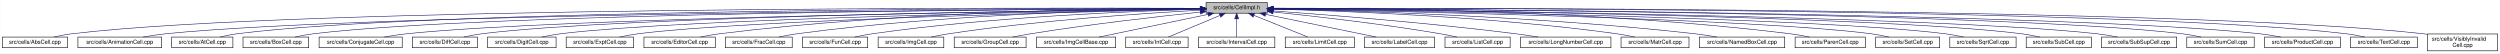
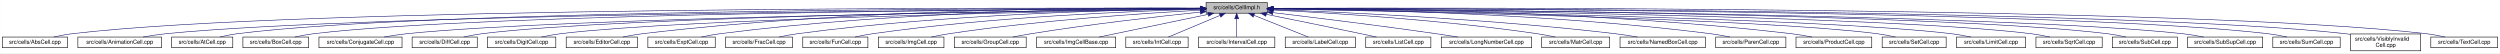
- <svg xmlns="http://www.w3.org/2000/svg" xmlns:xlink="http://www.w3.org/1999/xlink" width="4452pt" height="95pt" viewBox="0.00 0.00 4451.50 95.00">
+ <svg xmlns="http://www.w3.org/2000/svg" xmlns:xlink="http://www.w3.org/1999/xlink" width="4454pt" height="95pt" viewBox="0.00 0.00 4453.50 95.00">
  <g id="graph0" class="graph" transform="scale(1 1) rotate(0) translate(4 91)">
-     <polygon fill="white" stroke="transparent" points="-4,4 -4,-91 4447.5,-91 4447.5,4 -4,4" />
+     <polygon fill="white" stroke="transparent" points="-4,4 -4,-91 4449.5,-91 4449.5,4 -4,4" />
    <g id="node1" class="node">
      <g id="a_node1">
        <a xlink:title="Macros and types used only by cell implementations, not by cell users.">
-           <polygon fill="#bfbfbf" stroke="black" points="2143.5,-67.5 2143.5,-86.5 2252.5,-86.5 2252.5,-67.5 2143.5,-67.5" />
-           <text text-anchor="middle" x="2198" y="-74.5" font-family="Helvetica,sans-Serif" font-size="10.00">src/cells/CellImpl.h</text>
+           <polygon fill="#bfbfbf" stroke="black" points="2144.5,-67.5 2144.5,-86.5 2253.5,-86.5 2253.5,-67.5 2144.5,-67.5" />
+           <text text-anchor="middle" x="2199" y="-74.5" font-family="Helvetica,sans-Serif" font-size="10.00">src/cells/CellImpl.h</text>
        </a>
      </g>
    </g>
    <g id="node2" class="node">
      <g id="a_node2">
        <a xlink:href="AbsCell_8cpp.html" target="_top" xlink:title="This file defines the class AbsCell.">
          <polygon fill="white" stroke="black" points="0,-6 0,-25 116,-25 116,-6 0,-6" />
          <text text-anchor="middle" x="58" y="-13" font-family="Helvetica,sans-Serif" font-size="10.00">src/cells/AbsCell.cpp</text>
        </a>
      </g>
    </g>
    <g id="edge1" class="edge">
-       <path fill="none" stroke="midnightblue" d="M2133.15,-76.26C1827.39,-77.25 527.75,-78.51 125,-31 114.01,-29.7 102.16,-27.44 91.53,-25.07" />
-       <polygon fill="midnightblue" stroke="midnightblue" points="2133.2,-79.76 2143.18,-76.23 2133.17,-72.76 2133.2,-79.76" />
+       <path fill="none" stroke="midnightblue" d="M2134.12,-76.26C1828.21,-77.25 527.95,-78.53 125,-31 114.01,-29.7 102.16,-27.44 91.53,-25.07" />
+       <polygon fill="midnightblue" stroke="midnightblue" points="2134.17,-79.76 2144.16,-76.23 2134.15,-72.76 2134.17,-79.76" />
    </g>
    <g id="node3" class="node">
      <g id="a_node3">
        <a xlink:href="AnimationCell_8cpp.html" target="_top" xlink:title="This file defines the class AnimationCell.">
          <polygon fill="white" stroke="black" points="134.5,-6 134.5,-25 283.5,-25 283.5,-6 134.5,-6" />
          <text text-anchor="middle" x="209" y="-13" font-family="Helvetica,sans-Serif" font-size="10.00">src/cells/AnimationCell.cpp</text>
        </a>
      </g>
    </g>
    <g id="edge2" class="edge">
-       <path fill="none" stroke="midnightblue" d="M2132.84,-75.77C1842.02,-74.54 660.69,-67.35 292,-31 278.46,-29.67 263.81,-27.39 250.63,-25.03" />
-       <polygon fill="midnightblue" stroke="midnightblue" points="2133.2,-79.27 2143.22,-75.81 2133.23,-72.27 2133.2,-79.27" />
+       <path fill="none" stroke="midnightblue" d="M2133.81,-75.77C1842.83,-74.54 660.89,-67.37 292,-31 278.46,-29.67 263.81,-27.39 250.63,-25.03" />
+       <polygon fill="midnightblue" stroke="midnightblue" points="2134.17,-79.27 2144.19,-75.81 2134.2,-72.27 2134.17,-79.27" />
    </g>
    <g id="node4" class="node">
      <g id="a_node4">
        <a xlink:href="AtCell_8cpp.html" target="_top" xlink:title="This file defines the class AtCell.">
          <polygon fill="white" stroke="black" points="301.5,-6 301.5,-25 410.5,-25 410.5,-6 301.5,-6" />
          <text text-anchor="middle" x="356" y="-13" font-family="Helvetica,sans-Serif" font-size="10.00">src/cells/AtCell.cpp</text>
        </a>
      </g>
    </g>
    <g id="edge3" class="edge">
-       <path fill="none" stroke="midnightblue" d="M2133.08,-76.1C1854.67,-76.28 760.4,-74.16 419,-31 408.64,-29.69 397.5,-27.42 387.5,-25.06" />
-       <polygon fill="midnightblue" stroke="midnightblue" points="2133.41,-79.6 2143.41,-76.1 2133.41,-72.6 2133.41,-79.6" />
+       <path fill="none" stroke="midnightblue" d="M2134.04,-76.11C1855.48,-76.29 760.59,-74.18 419,-31 408.64,-29.69 397.5,-27.42 387.5,-25.06" />
+       <polygon fill="midnightblue" stroke="midnightblue" points="2134.38,-79.6 2144.38,-76.1 2134.38,-72.6 2134.38,-79.6" />
    </g>
    <g id="node5" class="node">
      <g id="a_node5">
        <a xlink:href="BoxCell_8cpp.html" target="_top" xlink:title="This file defines the class BoxCell.">
          <polygon fill="white" stroke="black" points="428.5,-6 428.5,-25 545.5,-25 545.5,-6 428.5,-6" />
          <text text-anchor="middle" x="487" y="-13" font-family="Helvetica,sans-Serif" font-size="10.00">src/cells/BoxCell.cpp</text>
        </a>
      </g>
    </g>
    <g id="edge4" class="edge">
-       <path fill="none" stroke="midnightblue" d="M2132.88,-75.81C1867.71,-74.77 868.51,-68.4 555,-31 543.85,-29.67 531.83,-27.39 521.04,-25.03" />
-       <polygon fill="midnightblue" stroke="midnightblue" points="2133.1,-79.31 2143.11,-75.84 2133.13,-72.31 2133.1,-79.31" />
+       <path fill="none" stroke="midnightblue" d="M2134.28,-75.81C1869.63,-74.78 868.87,-68.44 555,-31 543.85,-29.67 531.83,-27.39 521.04,-25.03" />
+       <polygon fill="midnightblue" stroke="midnightblue" points="2134.48,-79.31 2144.49,-75.85 2134.51,-72.31 2134.48,-79.31" />
    </g>
    <g id="node6" class="node">
      <g id="a_node6">
        <a xlink:href="ConjugateCell_8cpp.html" target="_top" xlink:title="This file defines the class ConjugateCell.">
          <polygon fill="white" stroke="black" points="564,-6 564,-25 712,-25 712,-6 564,-6" />
          <text text-anchor="middle" x="638" y="-13" font-family="Helvetica,sans-Serif" font-size="10.00">src/cells/ConjugateCell.cpp</text>
        </a>
      </g>
    </g>
    <g id="edge5" class="edge">
-       <path fill="none" stroke="midnightblue" d="M2133.06,-75.25C1885.51,-72.22 1000.91,-59.57 721,-31 707.61,-29.63 693.13,-27.38 680.06,-25.05" />
-       <polygon fill="midnightblue" stroke="midnightblue" points="2133.29,-78.76 2143.33,-75.38 2133.37,-71.76 2133.29,-78.76" />
+       <path fill="none" stroke="midnightblue" d="M2134.02,-75.25C1886.3,-72.22 1001.1,-59.58 721,-31 707.61,-29.63 693.13,-27.38 680.06,-25.05" />
+       <polygon fill="midnightblue" stroke="midnightblue" points="2134.25,-78.76 2144.29,-75.38 2134.33,-71.76 2134.25,-78.76" />
    </g>
    <g id="node7" class="node">
      <g id="a_node7">
        <a xlink:href="DiffCell_8cpp.html" target="_top" xlink:title="This file defines the class DiffCell.">
          <polygon fill="white" stroke="black" points="730,-6 730,-25 846,-25 846,-6 730,-6" />
          <text text-anchor="middle" x="788" y="-13" font-family="Helvetica,sans-Serif" font-size="10.00">src/cells/DiffCell.cpp</text>
        </a>
      </g>
    </g>
    <g id="edge6" class="edge">
-       <path fill="none" stroke="midnightblue" d="M2133.15,-75.37C1900.28,-72.87 1106.8,-62.21 855,-31 844.13,-29.65 832.42,-27.4 821.88,-25.07" />
-       <polygon fill="midnightblue" stroke="midnightblue" points="2133.12,-78.87 2143.16,-75.48 2133.2,-71.87 2133.12,-78.87" />
+       <path fill="none" stroke="midnightblue" d="M2134.15,-75.37C1901.17,-72.88 1107,-62.23 855,-31 844.13,-29.65 832.42,-27.4 821.88,-25.07" />
+       <polygon fill="midnightblue" stroke="midnightblue" points="2134.45,-78.88 2144.49,-75.48 2134.53,-71.88 2134.45,-78.88" />
    </g>
    <g id="node8" class="node">
      <g id="a_node8">
        <a xlink:href="DigitCell_8cpp.html" target="_top" xlink:title="This file defines the class DigitCell.">
          <polygon fill="white" stroke="black" points="864,-6 864,-25 986,-25 986,-6 864,-6" />
          <text text-anchor="middle" x="925" y="-13" font-family="Helvetica,sans-Serif" font-size="10.00">src/cells/DigitCell.cpp</text>
        </a>
      </g>
    </g>
    <g id="edge7" class="edge">
-       <path fill="none" stroke="midnightblue" d="M2133.16,-75C1916.42,-71.44 1218.27,-58.11 995,-31 983.67,-29.62 971.44,-27.36 960.42,-25.03" />
-       <polygon fill="midnightblue" stroke="midnightblue" points="2133.36,-78.51 2143.41,-75.17 2133.47,-71.51 2133.36,-78.51" />
+       <path fill="none" stroke="midnightblue" d="M2134.1,-75C1917.19,-71.45 1218.46,-58.13 995,-31 983.67,-29.62 971.44,-27.36 960.42,-25.03" />
+       <polygon fill="midnightblue" stroke="midnightblue" points="2134.31,-78.51 2144.37,-75.17 2134.43,-71.51 2134.31,-78.51" />
    </g>
    <g id="node9" class="node">
      <g id="a_node9">
-         <a xlink:href="ExptCell_8cpp.html" target="_top" xlink:title="This file defines the class ExptCell.">
-           <polygon fill="white" stroke="black" points="1004,-6 1004,-25 1124,-25 1124,-6 1004,-6" />
-           <text text-anchor="middle" x="1064" y="-13" font-family="Helvetica,sans-Serif" font-size="10.00">src/cells/ExptCell.cpp</text>
+         <a xlink:href="EditorCell_8cpp.html" target="_top" xlink:title="This file defines the class EditorCell.">
+           <polygon fill="white" stroke="black" points="1004.5,-6 1004.5,-25 1131.5,-25 1131.5,-6 1004.5,-6" />
+           <text text-anchor="middle" x="1068" y="-13" font-family="Helvetica,sans-Serif" font-size="10.00">src/cells/EditorCell.cpp</text>
        </a>
      </g>
    </g>
    <g id="edge8" class="edge">
-       <path fill="none" stroke="midnightblue" d="M2133.25,-74.67C1933.43,-70.32 1328.15,-55.46 1133,-31 1121.83,-29.6 1109.77,-27.33 1098.91,-25" />
-       <polygon fill="midnightblue" stroke="midnightblue" points="2133.23,-78.17 2143.3,-74.88 2133.38,-71.17 2133.23,-78.17" />
+       <path fill="none" stroke="midnightblue" d="M2134.21,-76.69C1968.36,-77.73 1515.13,-75.84 1141,-31 1129.33,-29.6 1116.73,-27.36 1105.34,-25.06" />
+       <polygon fill="midnightblue" stroke="midnightblue" points="2134.28,-80.19 2144.25,-76.63 2134.23,-73.19 2134.28,-80.19" />
    </g>
    <g id="node10" class="node">
      <g id="a_node10">
-         <a xlink:href="EditorCell_8cpp.html" target="_top" xlink:title="This file defines the class EditorCell.">
-           <polygon fill="white" stroke="black" points="1142.5,-6 1142.5,-25 1269.5,-25 1269.5,-6 1142.5,-6" />
-           <text text-anchor="middle" x="1206" y="-13" font-family="Helvetica,sans-Serif" font-size="10.00">src/cells/EditorCell.cpp</text>
+         <a xlink:href="ExptCell_8cpp.html" target="_top" xlink:title="This file defines the class ExptCell.">
+           <polygon fill="white" stroke="black" points="1150,-6 1150,-25 1270,-25 1270,-6 1150,-6" />
+           <text text-anchor="middle" x="1210" y="-13" font-family="Helvetica,sans-Serif" font-size="10.00">src/cells/ExptCell.cpp</text>
        </a>
      </g>
    </g>
    <g id="edge9" class="edge">
-       <path fill="none" stroke="midnightblue" d="M2133.31,-76.16C1982.7,-75.8 1597.17,-70.72 1278,-31 1266.49,-29.57 1254.06,-27.32 1242.82,-25.02" />
-       <polygon fill="midnightblue" stroke="midnightblue" points="2133.31,-79.66 2143.31,-76.18 2133.32,-72.66 2133.31,-79.66" />
+       <path fill="none" stroke="midnightblue" d="M2134.29,-76.34C1983.63,-76.38 1598,-72.06 1279,-31 1267.95,-29.58 1256.04,-27.33 1245.27,-25.03" />
+       <polygon fill="midnightblue" stroke="midnightblue" points="2134.3,-79.84 2144.29,-76.33 2134.29,-72.84 2134.3,-79.84" />
    </g>
    <g id="node11" class="node">
      <g id="a_node11">
        <a xlink:href="FracCell_8cpp.html" target="_top" xlink:title="This file defines the class FracCell.">
-           <polygon fill="white" stroke="black" points="1287.5,-6 1287.5,-25 1406.5,-25 1406.5,-6 1287.5,-6" />
-           <text text-anchor="middle" x="1347" y="-13" font-family="Helvetica,sans-Serif" font-size="10.00">src/cells/FracCell.cpp</text>
+           <polygon fill="white" stroke="black" points="1288.5,-6 1288.5,-25 1407.5,-25 1407.5,-6 1288.5,-6" />
+           <text text-anchor="middle" x="1348" y="-13" font-family="Helvetica,sans-Serif" font-size="10.00">src/cells/FracCell.cpp</text>
        </a>
      </g>
    </g>
    <g id="edge10" class="edge">
-       <path fill="none" stroke="midnightblue" d="M2133.09,-75.54C1998.7,-73.87 1680.4,-66.19 1416,-31 1405.08,-29.55 1393.31,-27.32 1382.64,-25.05" />
-       <polygon fill="midnightblue" stroke="midnightblue" points="2133.18,-79.04 2143.22,-75.66 2133.26,-72.04 2133.18,-79.04" />
+       <path fill="none" stroke="midnightblue" d="M2134.09,-75.54C1999.7,-73.87 1681.4,-66.19 1417,-31 1406.08,-29.55 1394.31,-27.32 1383.64,-25.05" />
+       <polygon fill="midnightblue" stroke="midnightblue" points="2134.18,-79.04 2144.22,-75.66 2134.26,-72.04 2134.18,-79.04" />
    </g>
    <g id="node12" class="node">
      <g id="a_node12">
        <a xlink:href="FunCell_8cpp.html" target="_top" xlink:title="This file defines the class FunCell.">
-           <polygon fill="white" stroke="black" points="1425,-6 1425,-25 1541,-25 1541,-6 1425,-6" />
-           <text text-anchor="middle" x="1483" y="-13" font-family="Helvetica,sans-Serif" font-size="10.00">src/cells/FunCell.cpp</text>
+           <polygon fill="white" stroke="black" points="1426,-6 1426,-25 1542,-25 1542,-6 1426,-6" />
+           <text text-anchor="middle" x="1484" y="-13" font-family="Helvetica,sans-Serif" font-size="10.00">src/cells/FunCell.cpp</text>
        </a>
      </g>
    </g>
    <g id="edge11" class="edge">
-       <path fill="none" stroke="midnightblue" d="M2132.87,-74.57C2015.72,-71.32 1761.88,-61.12 1550,-31 1539.51,-29.51 1528.22,-27.3 1517.95,-25.06" />
-       <polygon fill="midnightblue" stroke="midnightblue" points="2133.01,-78.08 2143.1,-74.85 2133.2,-71.08 2133.01,-78.08" />
+       <path fill="none" stroke="midnightblue" d="M2133.87,-74.57C2016.72,-71.32 1762.88,-61.12 1551,-31 1540.51,-29.51 1529.22,-27.3 1518.95,-25.06" />
+       <polygon fill="midnightblue" stroke="midnightblue" points="2134.01,-78.08 2144.1,-74.85 2134.2,-71.08 2134.01,-78.08" />
    </g>
    <g id="node13" class="node">
      <g id="a_node13">
        <a xlink:href="ImgCell_8cpp.html" target="_top" xlink:title="This file defines the class ImgCell.">
-           <polygon fill="white" stroke="black" points="1559.5,-6 1559.5,-25 1676.5,-25 1676.5,-6 1559.5,-6" />
-           <text text-anchor="middle" x="1618" y="-13" font-family="Helvetica,sans-Serif" font-size="10.00">src/cells/ImgCell.cpp</text>
+           <polygon fill="white" stroke="black" points="1560.5,-6 1560.5,-25 1677.5,-25 1677.5,-6 1560.5,-6" />
+           <text text-anchor="middle" x="1619" y="-13" font-family="Helvetica,sans-Serif" font-size="10.00">src/cells/ImgCell.cpp</text>
        </a>
      </g>
    </g>
    <g id="edge12" class="edge">
-       <path fill="none" stroke="midnightblue" d="M2133.19,-72.85C2035.72,-67.54 1845.8,-54.97 1686,-31 1675.5,-29.42 1664.18,-27.22 1653.85,-25" />
-       <polygon fill="midnightblue" stroke="midnightblue" points="2133.01,-76.35 2143.18,-73.39 2133.38,-69.36 2133.01,-76.35" />
+       <path fill="none" stroke="midnightblue" d="M2134.19,-72.85C2036.72,-67.54 1846.8,-54.97 1687,-31 1676.5,-29.42 1665.18,-27.22 1654.85,-25" />
+       <polygon fill="midnightblue" stroke="midnightblue" points="2134.01,-76.35 2144.18,-73.39 2134.38,-69.36 2134.01,-76.35" />
    </g>
    <g id="node14" class="node">
      <g id="a_node14">
        <a xlink:href="GroupCell_8cpp.html" target="_top" xlink:title="This file defines the class GroupCell.">
-           <polygon fill="white" stroke="black" points="1695,-6 1695,-25 1823,-25 1823,-6 1695,-6" />
-           <text text-anchor="middle" x="1759" y="-13" font-family="Helvetica,sans-Serif" font-size="10.00">src/cells/GroupCell.cpp</text>
+           <polygon fill="white" stroke="black" points="1696,-6 1696,-25 1824,-25 1824,-6 1696,-6" />
+           <text text-anchor="middle" x="1760" y="-13" font-family="Helvetica,sans-Serif" font-size="10.00">src/cells/GroupCell.cpp</text>
        </a>
      </g>
    </g>
    <g id="edge13" class="edge">
-       <path fill="none" stroke="midnightblue" d="M2133.25,-69.5C2059.94,-61.8 1937.05,-47.87 1832,-31 1821.28,-29.28 1809.74,-27.13 1799.07,-25.01" />
-       <polygon fill="midnightblue" stroke="midnightblue" points="2132.95,-72.99 2143.26,-70.54 2133.67,-66.02 2132.95,-72.99" />
+       <path fill="none" stroke="midnightblue" d="M2134.25,-69.5C2060.94,-61.8 1938.05,-47.87 1833,-31 1822.28,-29.28 1810.74,-27.13 1800.07,-25.01" />
+       <polygon fill="midnightblue" stroke="midnightblue" points="2133.95,-72.99 2144.26,-70.54 2134.67,-66.02 2133.95,-72.99" />
    </g>
    <g id="node15" class="node">
      <g id="a_node15">
        <a xlink:href="ImgCellBase_8cpp.html" target="_top" xlink:title="This file defines the class ImgCellBase.">
-           <polygon fill="white" stroke="black" points="1841.5,-6 1841.5,-25 1982.5,-25 1982.5,-6 1841.5,-6" />
-           <text text-anchor="middle" x="1912" y="-13" font-family="Helvetica,sans-Serif" font-size="10.00">src/cells/ImgCellBase.cpp</text>
+           <polygon fill="white" stroke="black" points="1842.5,-6 1842.5,-25 1983.5,-25 1983.5,-6 1842.5,-6" />
+           <text text-anchor="middle" x="1913" y="-13" font-family="Helvetica,sans-Serif" font-size="10.00">src/cells/ImgCellBase.cpp</text>
        </a>
      </g>
    </g>
    <g id="edge14" class="edge">
-       <path fill="none" stroke="midnightblue" d="M2147.06,-65.4C2091.61,-53.87 2004.05,-35.65 1952.9,-25.01" />
-       <polygon fill="midnightblue" stroke="midnightblue" points="2146.52,-68.86 2157.02,-67.48 2147.95,-62.01 2146.52,-68.86" />
+       <path fill="none" stroke="midnightblue" d="M2148.06,-65.4C2092.61,-53.87 2005.05,-35.65 1953.9,-25.01" />
+       <polygon fill="midnightblue" stroke="midnightblue" points="2147.52,-68.86 2158.02,-67.48 2148.95,-62.01 2147.52,-68.86" />
    </g>
    <g id="node16" class="node">
      <g id="a_node16">
        <a xlink:href="IntCell_8cpp.html" target="_top" xlink:title="This file defines the class IntCell.">
-           <polygon fill="white" stroke="black" points="2000.5,-6 2000.5,-25 2111.5,-25 2111.5,-6 2000.5,-6" />
-           <text text-anchor="middle" x="2056" y="-13" font-family="Helvetica,sans-Serif" font-size="10.00">src/cells/IntCell.cpp</text>
+           <polygon fill="white" stroke="black" points="2001.5,-6 2001.5,-25 2112.5,-25 2112.5,-6 2001.5,-6" />
+           <text text-anchor="middle" x="2057" y="-13" font-family="Helvetica,sans-Serif" font-size="10.00">src/cells/IntCell.cpp</text>
        </a>
      </g>
    </g>
    <g id="edge15" class="edge">
-       <path fill="none" stroke="midnightblue" d="M2168.12,-63.48C2140.54,-51.92 2100.33,-35.08 2076.31,-25.01" />
-       <polygon fill="midnightblue" stroke="midnightblue" points="2167.08,-66.84 2177.65,-67.48 2169.78,-60.38 2167.08,-66.84" />
+       <path fill="none" stroke="midnightblue" d="M2169.12,-63.48C2141.54,-51.92 2101.33,-35.08 2077.31,-25.01" />
+       <polygon fill="midnightblue" stroke="midnightblue" points="2168.08,-66.84 2178.65,-67.48 2170.78,-60.38 2168.08,-66.84" />
    </g>
    <g id="node17" class="node">
      <g id="a_node17">
        <a xlink:href="IntervalCell_8cpp.html" target="_top" xlink:title="This file defines the class IntervalCell.">
-           <polygon fill="white" stroke="black" points="2130,-6 2130,-25 2266,-25 2266,-6 2130,-6" />
-           <text text-anchor="middle" x="2198" y="-13" font-family="Helvetica,sans-Serif" font-size="10.00">src/cells/IntervalCell.cpp</text>
+           <polygon fill="white" stroke="black" points="2131,-6 2131,-25 2267,-25 2267,-6 2131,-6" />
+           <text text-anchor="middle" x="2199" y="-13" font-family="Helvetica,sans-Serif" font-size="10.00">src/cells/IntervalCell.cpp</text>
        </a>
      </g>
    </g>
    <g id="edge16" class="edge">
-       <path fill="none" stroke="midnightblue" d="M2198,-57.32C2198,-46.5 2198,-33.4 2198,-25.01" />
-       <polygon fill="midnightblue" stroke="midnightblue" points="2194.5,-57.48 2198,-67.48 2201.5,-57.48 2194.5,-57.48" />
+       <path fill="none" stroke="midnightblue" d="M2199,-57.32C2199,-46.5 2199,-33.4 2199,-25.01" />
+       <polygon fill="midnightblue" stroke="midnightblue" points="2195.5,-57.48 2199,-67.48 2202.5,-57.48 2195.5,-57.48" />
    </g>
    <g id="node18" class="node">
      <g id="a_node18">
-         <a xlink:href="LimitCell_8cpp.html" target="_top" xlink:title="This file defines the class LimitCell.">
-           <polygon fill="white" stroke="black" points="2284.5,-6 2284.5,-25 2407.5,-25 2407.5,-6 2284.5,-6" />
-           <text text-anchor="middle" x="2346" y="-13" font-family="Helvetica,sans-Serif" font-size="10.00">src/cells/LimitCell.cpp</text>
+         <a xlink:href="LabelCell_8cpp.html" target="_top" xlink:title="This file defines the class LabelCell.">
+           <polygon fill="white" stroke="black" points="2285.5,-6 2285.5,-25 2410.5,-25 2410.5,-6 2285.5,-6" />
+           <text text-anchor="middle" x="2348" y="-13" font-family="Helvetica,sans-Serif" font-size="10.00">src/cells/LabelCell.cpp</text>
        </a>
      </g>
    </g>
    <g id="edge17" class="edge">
-       <path fill="none" stroke="midnightblue" d="M2228.77,-63.63C2257.52,-52.07 2299.68,-35.12 2324.83,-25.01" />
-       <polygon fill="midnightblue" stroke="midnightblue" points="2227.18,-60.5 2219.2,-67.48 2229.79,-66.99 2227.18,-60.5" />
+       <path fill="none" stroke="midnightblue" d="M2229.97,-63.63C2258.92,-52.07 2301.37,-35.12 2326.69,-25.01" />
+       <polygon fill="midnightblue" stroke="midnightblue" points="2228.34,-60.52 2220.35,-67.48 2230.93,-67.02 2228.34,-60.52" />
    </g>
    <g id="node19" class="node">
      <g id="a_node19">
-         <a xlink:href="LabelCell_8cpp.html" target="_top" xlink:title="This file defines the class LabelCell.">
-           <polygon fill="white" stroke="black" points="2425.5,-6 2425.5,-25 2550.5,-25 2550.5,-6 2425.5,-6" />
-           <text text-anchor="middle" x="2488" y="-13" font-family="Helvetica,sans-Serif" font-size="10.00">src/cells/LabelCell.cpp</text>
+         <a xlink:href="ListCell_8cpp.html" target="_top" xlink:title="This file defines the class ListCell.">
+           <polygon fill="white" stroke="black" points="2429,-6 2429,-25 2545,-25 2545,-6 2429,-6" />
+           <text text-anchor="middle" x="2487" y="-13" font-family="Helvetica,sans-Serif" font-size="10.00">src/cells/ListCell.cpp</text>
        </a>
      </g>
    </g>
    <g id="edge18" class="edge">
-       <path fill="none" stroke="midnightblue" d="M2249.65,-65.4C2305.87,-53.87 2394.66,-35.65 2446.53,-25.01" />
-       <polygon fill="midnightblue" stroke="midnightblue" points="2248.64,-62.04 2239.55,-67.48 2250.05,-68.89 2248.64,-62.04" />
+       <path fill="none" stroke="midnightblue" d="M2251.88,-65.42C2296.68,-56.42 2362.59,-43.06 2420,-31 2429.08,-29.09 2438.85,-27 2448.05,-25.01" />
+       <polygon fill="midnightblue" stroke="midnightblue" points="2250.93,-62.04 2241.81,-67.44 2252.31,-68.91 2250.93,-62.04" />
    </g>
    <g id="node20" class="node">
      <g id="a_node20">
-         <a xlink:href="ListCell_8cpp.html" target="_top" xlink:title="This file defines the class ListCell.">
-           <polygon fill="white" stroke="black" points="2569,-6 2569,-25 2685,-25 2685,-6 2569,-6" />
-           <text text-anchor="middle" x="2627" y="-13" font-family="Helvetica,sans-Serif" font-size="10.00">src/cells/ListCell.cpp</text>
+         <a xlink:href="LongNumberCell_8cpp.html" target="_top" xlink:title="This file defines the class LongNumberCell.">
+           <polygon fill="white" stroke="black" points="2563.5,-6 2563.5,-25 2724.5,-25 2724.5,-6 2563.5,-6" />
+           <text text-anchor="middle" x="2644" y="-13" font-family="Helvetica,sans-Serif" font-size="10.00">src/cells/LongNumberCell.cpp</text>
        </a>
      </g>
    </g>
    <g id="edge19" class="edge">
-       <path fill="none" stroke="midnightblue" d="M2263.17,-69.67C2335.84,-62.21 2456.75,-48.55 2560,-31 2569.86,-29.32 2580.46,-27.19 2590.25,-25.07" />
-       <polygon fill="midnightblue" stroke="midnightblue" points="2262.4,-66.23 2252.8,-70.73 2263.11,-73.2 2262.4,-66.23" />
+       <path fill="none" stroke="midnightblue" d="M2263.67,-68.47C2334.89,-60.01 2452.75,-45.57 2554,-31 2566.69,-29.17 2580.36,-27.05 2593.12,-25" />
+       <polygon fill="midnightblue" stroke="midnightblue" points="2263.03,-65.02 2253.51,-69.67 2263.85,-71.97 2263.03,-65.02" />
    </g>
    <g id="node21" class="node">
      <g id="a_node21">
-         <a xlink:href="LongNumberCell_8cpp.html" target="_top" xlink:title="This file defines the class LongNumberCell.">
-           <polygon fill="white" stroke="black" points="2703.5,-6 2703.5,-25 2864.5,-25 2864.5,-6 2703.5,-6" />
-           <text text-anchor="middle" x="2784" y="-13" font-family="Helvetica,sans-Serif" font-size="10.00">src/cells/LongNumberCell.cpp</text>
+         <a xlink:href="MatrCell_8cpp.html" target="_top" xlink:title="This file defines the class MatrCell.">
+           <polygon fill="white" stroke="black" points="2742.5,-6 2742.5,-25 2863.5,-25 2863.5,-6 2742.5,-6" />
+           <text text-anchor="middle" x="2803" y="-13" font-family="Helvetica,sans-Serif" font-size="10.00">src/cells/MatrCell.cpp</text>
        </a>
      </g>
    </g>
    <g id="edge20" class="edge">
-       <path fill="none" stroke="midnightblue" d="M2262.83,-71.56C2357.7,-64.73 2539.84,-50.39 2694,-31 2707.35,-29.32 2721.75,-27.16 2735.04,-25.02" />
-       <polygon fill="midnightblue" stroke="midnightblue" points="2262.54,-68.07 2252.81,-72.27 2263.04,-75.05 2262.54,-68.07" />
+       <path fill="none" stroke="midnightblue" d="M2263.58,-73.14C2364.44,-68.1 2565.26,-55.73 2734,-31 2744.66,-29.44 2756.14,-27.24 2766.62,-25.02" />
+       <polygon fill="midnightblue" stroke="midnightblue" points="2263.37,-69.65 2253.55,-73.63 2263.71,-76.64 2263.37,-69.65" />
    </g>
    <g id="node22" class="node">
      <g id="a_node22">
-         <a xlink:href="MatrCell_8cpp.html" target="_top" xlink:title="This file defines the class MatrCell.">
-           <polygon fill="white" stroke="black" points="2882.5,-6 2882.5,-25 3003.5,-25 3003.5,-6 2882.5,-6" />
-           <text text-anchor="middle" x="2943" y="-13" font-family="Helvetica,sans-Serif" font-size="10.00">src/cells/MatrCell.cpp</text>
+         <a xlink:href="NamedBoxCell_8cpp.html" target="_top" xlink:title="This file defines the class NamedBoxCell.">
+           <polygon fill="white" stroke="black" points="2882,-6 2882,-25 3034,-25 3034,-6 2882,-6" />
+           <text text-anchor="middle" x="2958" y="-13" font-family="Helvetica,sans-Serif" font-size="10.00">src/cells/NamedBoxCell.cpp</text>
        </a>
      </g>
    </g>
    <g id="edge21" class="edge">
-       <path fill="none" stroke="midnightblue" d="M2262.77,-74.72C2383.51,-71.65 2650.95,-61.7 2874,-31 2884.79,-29.51 2896.42,-27.31 2907,-25.06" />
-       <polygon fill="midnightblue" stroke="midnightblue" points="2262.5,-71.22 2252.59,-74.97 2262.67,-78.22 2262.5,-71.22" />
+       <path fill="none" stroke="midnightblue" d="M2263.93,-73.87C2384.36,-69.44 2650.35,-57.35 2873,-31 2886.08,-29.45 2900.21,-27.25 2913.13,-25.04" />
+       <polygon fill="midnightblue" stroke="midnightblue" points="2263.64,-70.38 2253.78,-74.24 2263.9,-77.38 2263.64,-70.38" />
    </g>
    <g id="node23" class="node">
      <g id="a_node23">
-         <a xlink:href="NamedBoxCell_8cpp.html" target="_top" xlink:title="This file defines the class NamedBoxCell.">
-           <polygon fill="white" stroke="black" points="3022,-6 3022,-25 3174,-25 3174,-6 3022,-6" />
-           <text text-anchor="middle" x="3098" y="-13" font-family="Helvetica,sans-Serif" font-size="10.00">src/cells/NamedBoxCell.cpp</text>
+         <a xlink:href="ParenCell_8cpp.html" target="_top" xlink:title="This file defines the class ParenCell.">
+           <polygon fill="white" stroke="black" points="3052.5,-6 3052.5,-25 3177.5,-25 3177.5,-6 3052.5,-6" />
+           <text text-anchor="middle" x="3115" y="-13" font-family="Helvetica,sans-Serif" font-size="10.00">src/cells/ParenCell.cpp</text>
        </a>
      </g>
    </g>
    <g id="edge22" class="edge">
-       <path fill="none" stroke="midnightblue" d="M2262.95,-74.92C2401.29,-72.07 2735.08,-62.27 3013,-31 3026.24,-29.51 3040.55,-27.3 3053.58,-25.06" />
-       <polygon fill="midnightblue" stroke="midnightblue" points="2262.47,-71.43 2252.54,-75.13 2262.61,-78.43 2262.47,-71.43" />
+       <path fill="none" stroke="midnightblue" d="M2263.81,-75.75C2405.64,-74.5 2753.99,-67.61 3043,-31 3054.38,-29.56 3066.66,-27.34 3077.8,-25.06" />
+       <polygon fill="midnightblue" stroke="midnightblue" points="2263.52,-72.25 2253.55,-75.83 2263.58,-79.25 2263.52,-72.25" />
    </g>
    <g id="node24" class="node">
      <g id="a_node24">
-         <a xlink:href="ParenCell_8cpp.html" target="_top" xlink:title="This file defines the class ParenCell.">
-           <polygon fill="white" stroke="black" points="3192.5,-6 3192.5,-25 3317.5,-25 3317.5,-6 3192.5,-6" />
-           <text text-anchor="middle" x="3255" y="-13" font-family="Helvetica,sans-Serif" font-size="10.00">src/cells/ParenCell.cpp</text>
+         <a xlink:href="ProductCell_8cpp.html" target="_top" xlink:title="This file defines the class ProductCell.">
+           <polygon fill="white" stroke="black" points="3195.5,-6 3195.5,-25 3330.5,-25 3330.5,-6 3195.5,-6" />
+           <text text-anchor="middle" x="3263" y="-13" font-family="Helvetica,sans-Serif" font-size="10.00">src/cells/ProductCell.cpp</text>
        </a>
      </g>
    </g>
    <g id="edge23" class="edge">
-       <path fill="none" stroke="midnightblue" d="M2262.73,-76.46C2420.64,-76.84 2838.01,-73.37 3183,-31 3194.52,-29.59 3206.94,-27.34 3218.18,-25.04" />
-       <polygon fill="midnightblue" stroke="midnightblue" points="2262.71,-72.96 2252.7,-76.43 2262.69,-79.96 2262.71,-72.96" />
+       <path fill="none" stroke="midnightblue" d="M2263.61,-76.25C2421.73,-76.15 2840.54,-71.73 3187,-31 3199.14,-29.57 3212.25,-27.33 3224.11,-25.03" />
+       <polygon fill="midnightblue" stroke="midnightblue" points="2263.58,-72.75 2253.58,-76.25 2263.58,-79.75 2263.58,-72.75" />
    </g>
    <g id="node25" class="node">
      <g id="a_node25">
        <a xlink:href="SetCell_8cpp.html" target="_top" xlink:title="This file defines the class SetCell.">
-           <polygon fill="white" stroke="black" points="3336,-6 3336,-25 3450,-25 3450,-6 3336,-6" />
-           <text text-anchor="middle" x="3393" y="-13" font-family="Helvetica,sans-Serif" font-size="10.00">src/cells/SetCell.cpp</text>
+           <polygon fill="white" stroke="black" points="3349,-6 3349,-25 3463,-25 3463,-6 3349,-6" />
+           <text text-anchor="middle" x="3406" y="-13" font-family="Helvetica,sans-Serif" font-size="10.00">src/cells/SetCell.cpp</text>
        </a>
      </g>
    </g>
    <g id="edge24" class="edge">
-       <path fill="none" stroke="midnightblue" d="M2262.71,-74.92C2470.43,-71.23 3118.93,-57.79 3327,-31 3337.7,-29.62 3349.24,-27.36 3359.62,-25.03" />
-       <polygon fill="midnightblue" stroke="midnightblue" points="2262.51,-71.43 2252.57,-75.1 2262.63,-78.42 2262.51,-71.43" />
+       <path fill="none" stroke="midnightblue" d="M2264.03,-74.95C2473.57,-71.32 3129.6,-58.05 3340,-31 3350.7,-29.62 3362.24,-27.36 3372.63,-25.03" />
+       <polygon fill="midnightblue" stroke="midnightblue" points="2263.75,-71.45 2253.81,-75.12 2263.87,-78.45 2263.75,-71.45" />
    </g>
    <g id="node26" class="node">
      <g id="a_node26">
-         <a xlink:href="SqrtCell_8cpp.html" target="_top" xlink:title="This file defines the class SqrtCell.">
-           <polygon fill="white" stroke="black" points="3468,-6 3468,-25 3586,-25 3586,-6 3468,-6" />
-           <text text-anchor="middle" x="3527" y="-13" font-family="Helvetica,sans-Serif" font-size="10.00">src/cells/SqrtCell.cpp</text>
+         <a xlink:href="LimitCell_8cpp.html" target="_top" xlink:title="This file defines the class LimitCell.">
+           <polygon fill="white" stroke="black" points="3481.5,-6 3481.5,-25 3604.5,-25 3604.5,-6 3481.5,-6" />
+           <text text-anchor="middle" x="3543" y="-13" font-family="Helvetica,sans-Serif" font-size="10.00">src/cells/LimitCell.cpp</text>
        </a>
      </g>
    </g>
    <g id="edge25" class="edge">
-       <path fill="none" stroke="midnightblue" d="M2262.94,-75.18C2486.58,-72.12 3223.99,-60.02 3459,-31 3470.02,-29.64 3481.9,-27.38 3492.6,-25.05" />
-       <polygon fill="midnightblue" stroke="midnightblue" points="2262.63,-71.68 2252.68,-75.32 2262.73,-78.68 2262.63,-71.68" />
+       <path fill="none" stroke="midnightblue" d="M2264.16,-75.13C2489.44,-71.89 3234.49,-59.25 3472,-31 3483.49,-29.63 3495.9,-27.38 3507.07,-25.04" />
+       <polygon fill="midnightblue" stroke="midnightblue" points="2263.78,-71.63 2253.83,-75.28 2263.88,-78.63 2263.78,-71.63" />
    </g>
    <g id="node27" class="node">
      <g id="a_node27">
-         <a xlink:href="SubCell_8cpp.html" target="_top" xlink:title="This file defines the class SubCell.">
-           <polygon fill="white" stroke="black" points="3604,-6 3604,-25 3720,-25 3720,-6 3604,-6" />
-           <text text-anchor="middle" x="3662" y="-13" font-family="Helvetica,sans-Serif" font-size="10.00">src/cells/SubCell.cpp</text>
+         <a xlink:href="SqrtCell_8cpp.html" target="_top" xlink:title="This file defines the class SqrtCell.">
+           <polygon fill="white" stroke="black" points="3623,-6 3623,-25 3741,-25 3741,-6 3623,-6" />
+           <text text-anchor="middle" x="3682" y="-13" font-family="Helvetica,sans-Serif" font-size="10.00">src/cells/SqrtCell.cpp</text>
        </a>
      </g>
    </g>
    <g id="edge26" class="edge">
-       <path fill="none" stroke="midnightblue" d="M2263.01,-75.47C2502.08,-73.26 3332.18,-63.4 3595,-31 3605.98,-29.65 3617.83,-27.36 3628.46,-25" />
-       <polygon fill="midnightblue" stroke="midnightblue" points="2262.71,-71.97 2252.74,-75.56 2262.78,-78.97 2262.71,-71.97" />
+       <path fill="none" stroke="midnightblue" d="M2264.03,-75.47C2505.08,-73.27 3347.44,-63.4 3614,-31 3625.14,-29.65 3637.17,-27.36 3647.96,-25" />
+       <polygon fill="midnightblue" stroke="midnightblue" points="2263.65,-71.97 2253.68,-75.56 2263.71,-78.97 2263.65,-71.97" />
    </g>
    <g id="node28" class="node">
      <g id="a_node28">
-         <a xlink:href="SubSupCell_8cpp.html" target="_top" xlink:title="This file defines the class SubSupCell.">
-           <polygon fill="white" stroke="black" points="3738,-6 3738,-25 3872,-25 3872,-6 3738,-6" />
-           <text text-anchor="middle" x="3805" y="-13" font-family="Helvetica,sans-Serif" font-size="10.00">src/cells/SubSupCell.cpp</text>
+         <a xlink:href="SubCell_8cpp.html" target="_top" xlink:title="This file defines the class SubCell.">
+           <polygon fill="white" stroke="black" points="3759,-6 3759,-25 3875,-25 3875,-6 3759,-6" />
+           <text text-anchor="middle" x="3817" y="-13" font-family="Helvetica,sans-Serif" font-size="10.00">src/cells/SubCell.cpp</text>
        </a>
      </g>
    </g>
    <g id="edge27" class="edge">
-       <path fill="none" stroke="midnightblue" d="M2262.81,-75.47C2515.91,-73.19 3438.13,-62.82 3729,-31 3741.28,-29.66 3754.56,-27.41 3766.52,-25.07" />
-       <polygon fill="midnightblue" stroke="midnightblue" points="2262.64,-71.97 2252.67,-75.56 2262.7,-78.97 2262.64,-71.97" />
+       <path fill="none" stroke="midnightblue" d="M2263.82,-75.71C2519.09,-74.32 3455.42,-66.84 3750,-31 3760.99,-29.66 3772.83,-27.38 3783.47,-25.02" />
+       <polygon fill="midnightblue" stroke="midnightblue" points="2263.58,-72.21 2253.6,-75.76 2263.62,-79.21 2263.58,-72.21" />
    </g>
    <g id="node29" class="node">
      <g id="a_node29">
-         <a xlink:href="SumCell_8cpp.html" target="_top" xlink:title="This file defines the class SumCell.">
-           <polygon fill="white" stroke="black" points="3890,-6 3890,-25 4010,-25 4010,-6 3890,-6" />
-           <text text-anchor="middle" x="3950" y="-13" font-family="Helvetica,sans-Serif" font-size="10.00">src/cells/SumCell.cpp</text>
+         <a xlink:href="SubSupCell_8cpp.html" target="_top" xlink:title="This file defines the class SubSupCell.">
+           <polygon fill="white" stroke="black" points="3893,-6 3893,-25 4027,-25 4027,-6 3893,-6" />
+           <text text-anchor="middle" x="3960" y="-13" font-family="Helvetica,sans-Serif" font-size="10.00">src/cells/SubSupCell.cpp</text>
        </a>
      </g>
    </g>
    <g id="edge28" class="edge">
-       <path fill="none" stroke="midnightblue" d="M2262.9,-75.83C2531.74,-74.88 3559.08,-68.81 3881,-31 3892.31,-29.67 3904.5,-27.4 3915.45,-25.03" />
-       <polygon fill="midnightblue" stroke="midnightblue" points="2262.52,-72.33 2252.53,-75.87 2262.54,-79.33 2262.52,-72.33" />
+       <path fill="none" stroke="midnightblue" d="M2263.95,-75.67C2533.05,-74.09 3561.36,-65.85 3884,-31 3896.42,-29.66 3909.85,-27.38 3921.91,-25.02" />
+       <polygon fill="midnightblue" stroke="midnightblue" points="2263.56,-72.17 2253.58,-75.73 2263.6,-79.17 2263.56,-72.17" />
    </g>
    <g id="node30" class="node">
      <g id="a_node30">
-         <a xlink:href="ProductCell_8cpp.html" target="_top" xlink:title="This file defines the class ProductCell.">
-           <polygon fill="white" stroke="black" points="4028.5,-6 4028.5,-25 4163.5,-25 4163.5,-6 4028.5,-6" />
-           <text text-anchor="middle" x="4096" y="-13" font-family="Helvetica,sans-Serif" font-size="10.00">src/cells/ProductCell.cpp</text>
+         <a xlink:href="SumCell_8cpp.html" target="_top" xlink:title="This file defines the class SumCell.">
+           <polygon fill="white" stroke="black" points="4045,-6 4045,-25 4165,-25 4165,-6 4045,-6" />
+           <text text-anchor="middle" x="4105" y="-13" font-family="Helvetica,sans-Serif" font-size="10.00">src/cells/SumCell.cpp</text>
        </a>
      </g>
    </g>
    <g id="edge29" class="edge">
-       <path fill="none" stroke="midnightblue" d="M2262.58,-75.8C2544.39,-74.73 3667.97,-68.14 4019,-31 4031.58,-29.67 4045.18,-27.39 4057.4,-25.03" />
-       <polygon fill="midnightblue" stroke="midnightblue" points="2262.51,-72.3 2252.52,-75.84 2262.53,-79.3 2262.51,-72.3" />
+       <path fill="none" stroke="midnightblue" d="M2263.7,-76C2547.28,-75.75 3682.1,-72.17 4036,-31 4047.31,-29.68 4059.51,-27.41 4070.46,-25.05" />
+       <polygon fill="midnightblue" stroke="midnightblue" points="2263.57,-72.5 2253.58,-76.01 2263.58,-79.5 2263.57,-72.5" />
    </g>
    <g id="node31" class="node">
      <g id="a_node31">
-         <a xlink:href="TextCell_8cpp.html" target="_top" xlink:title="This file defines the class TextCell.">
-           <polygon fill="white" stroke="black" points="4181.5,-6 4181.5,-25 4300.5,-25 4300.5,-6 4181.5,-6" />
-           <text text-anchor="middle" x="4241" y="-13" font-family="Helvetica,sans-Serif" font-size="10.00">src/cells/TextCell.cpp</text>
+         <a xlink:href="VisiblyInvalidCell_8cpp.html" target="_top" xlink:title="This file defines the class VisiblyInvalidCell.">
+           <polygon fill="white" stroke="black" points="4183.5,-0.5 4183.5,-30.5 4308.5,-30.5 4308.5,-0.5 4183.5,-0.5" />
+           <text text-anchor="start" x="4191.5" y="-18.5" font-family="Helvetica,sans-Serif" font-size="10.00">src/cells/VisiblyInvalid</text>
+           <text text-anchor="middle" x="4246" y="-7.5" font-family="Helvetica,sans-Serif" font-size="10.00">Cell.cpp</text>
        </a>
      </g>
    </g>
    <g id="edge30" class="edge">
-       <path fill="none" stroke="midnightblue" d="M2263.13,-76.16C2560.43,-76.61 3790.68,-75.72 4173,-31 4184.15,-29.7 4196.17,-27.43 4206.96,-25.06" />
-       <polygon fill="midnightblue" stroke="midnightblue" points="2262.95,-72.66 2252.95,-76.14 2262.94,-79.66 2262.95,-72.66" />
+       <path fill="none" stroke="midnightblue" d="M2264.11,-76.06C2561.37,-76.08 3791.44,-73.55 4174,-31 4177.04,-30.66 4180.15,-30.26 4183.27,-29.81" />
+       <polygon fill="midnightblue" stroke="midnightblue" points="2263.94,-72.56 2253.94,-76.05 2263.94,-79.56 2263.94,-72.56" />
    </g>
    <g id="node32" class="node">
      <g id="a_node32">
-         <a xlink:href="VisiblyInvalidCell_8cpp.html" target="_top" xlink:title="This file defines the class VisiblyInvalidCell.">
-           <polygon fill="white" stroke="black" points="4318.5,-0.5 4318.5,-30.5 4443.5,-30.5 4443.5,-0.5 4318.5,-0.5" />
-           <text text-anchor="start" x="4326.5" y="-18.5" font-family="Helvetica,sans-Serif" font-size="10.00">src/cells/VisiblyInvalid</text>
-           <text text-anchor="middle" x="4381" y="-7.5" font-family="Helvetica,sans-Serif" font-size="10.00">Cell.cpp</text>
+         <a xlink:href="TextCell_8cpp.html" target="_top" xlink:title="This file defines the class TextCell.">
+           <polygon fill="white" stroke="black" points="4326.5,-6 4326.5,-25 4445.5,-25 4445.5,-6 4326.5,-6" />
+           <text text-anchor="middle" x="4386" y="-13" font-family="Helvetica,sans-Serif" font-size="10.00">src/cells/TextCell.cpp</text>
        </a>
      </g>
    </g>
    <g id="edge31" class="edge">
-       <path fill="none" stroke="midnightblue" d="M2263.03,-76.19C2572.61,-76.87 3898.94,-76.97 4310,-31 4312.75,-30.69 4315.55,-30.33 4318.38,-29.93" />
-       <polygon fill="midnightblue" stroke="midnightblue" points="2262.89,-72.69 2252.88,-76.17 2262.87,-79.69 2262.89,-72.69" />
+       <path fill="none" stroke="midnightblue" d="M2263.75,-76.27C2573.44,-77.32 3905.55,-78.92 4318,-31 4329.15,-29.7 4341.17,-27.44 4351.96,-25.07" />
+       <polygon fill="midnightblue" stroke="midnightblue" points="2263.61,-72.77 2253.59,-76.24 2263.58,-79.77 2263.61,-72.77" />
    </g>
  </g>
</svg>
